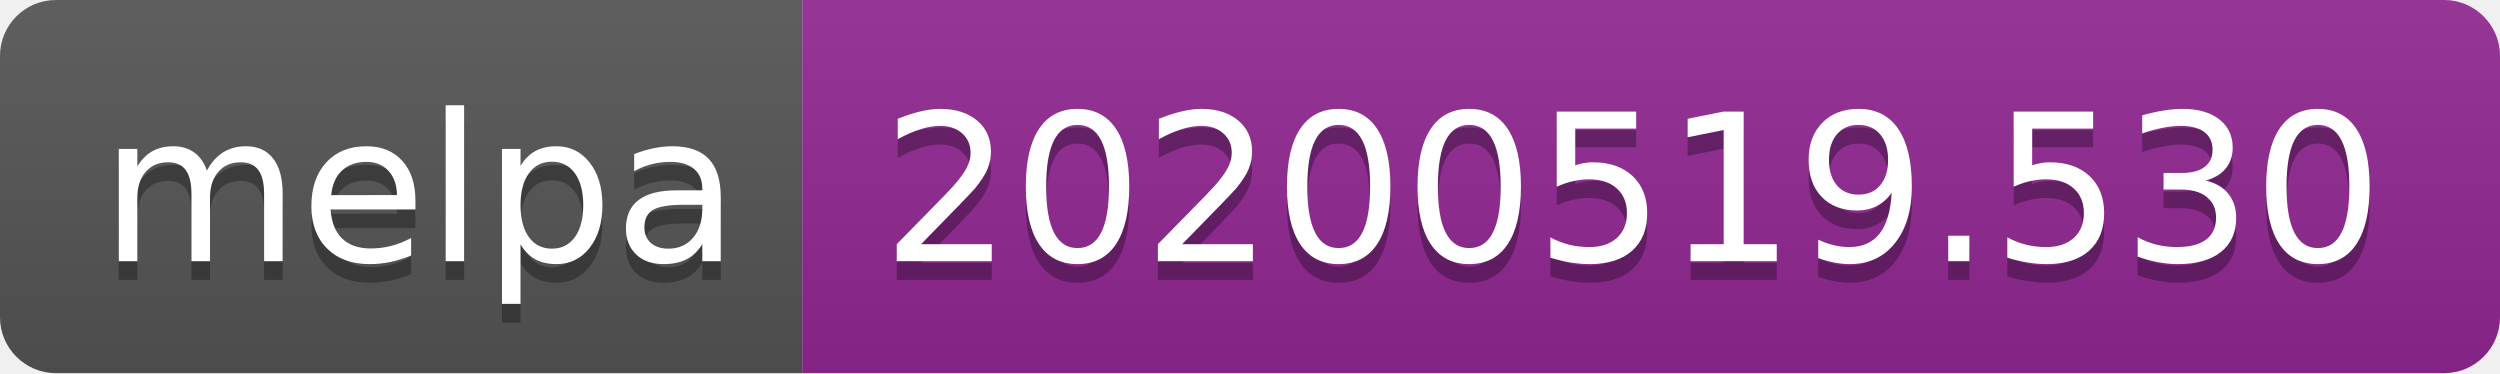
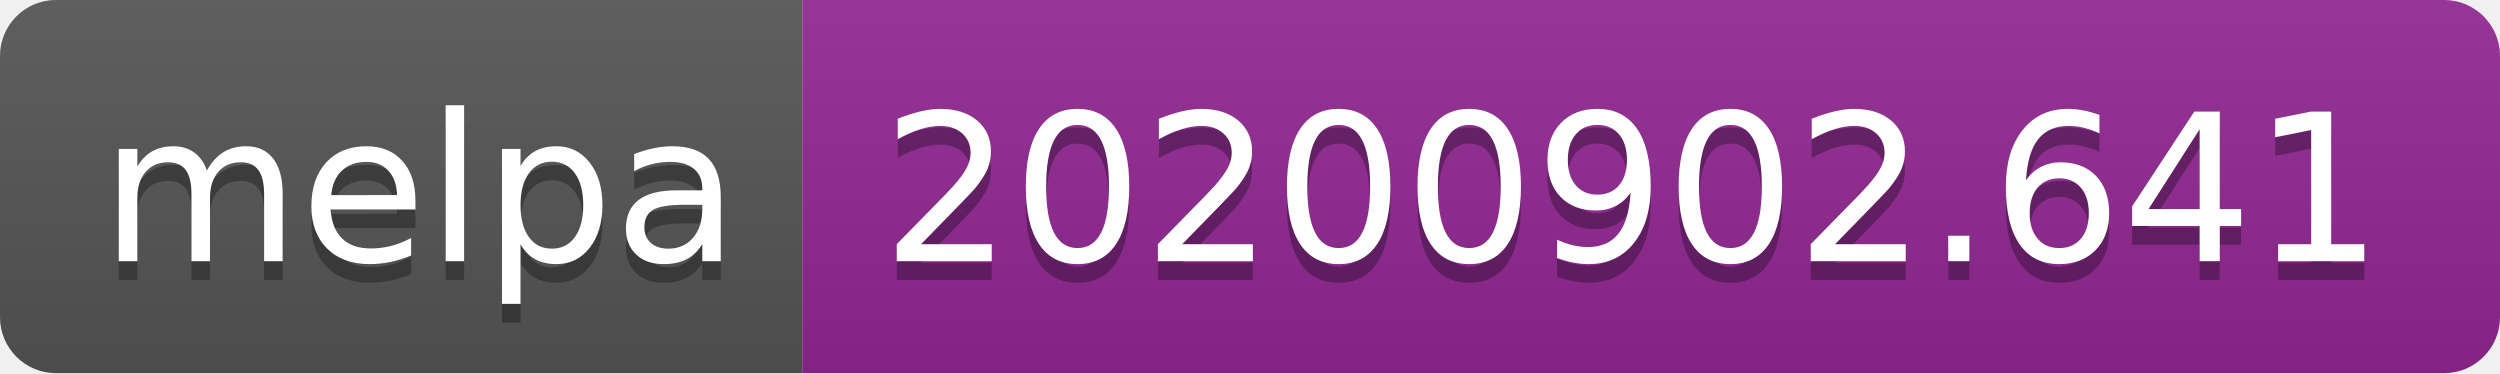
- <svg xmlns="http://www.w3.org/2000/svg" width="134" height="20" role="img" aria-label="melpa: 20200519.530">
+ <svg xmlns="http://www.w3.org/2000/svg" width="134" height="20" role="img" aria-label="melpa: 20200902.641">
  <linearGradient id="s" x2="0" y2="100%">
    <stop offset="0" stop-color="#bbb" stop-opacity=".1" />
    <stop offset="1" stop-opacity=".1" />
  </linearGradient>
  <clipPath id="r">
    <rect width="134" height="20" rx="3" fill="#fff" />
  </clipPath>
  <g clip-path="url(#r)">
    <rect width="43" height="20" fill="#555" />
    <rect x="43" width="91" height="20" fill="#922793" />
    <rect width="134" height="20" fill="url(#s)" />
  </g>
  <g fill="#fff" text-anchor="middle" font-family="Verdana,Geneva,DejaVu Sans,sans-serif" text-rendering="geometricPrecision" font-size="110">
    <text aria-hidden="true" x="225" y="150" fill="#010101" fill-opacity=".3" transform="scale(.1)" textLength="330">melpa</text>
    <text x="225" y="140" transform="scale(.1)" fill="#fff" textLength="330">melpa</text>
-     <text aria-hidden="true" x="875" y="150" fill="#010101" fill-opacity=".3" transform="scale(.1)" textLength="810">20200519.530</text>
-     <text x="875" y="140" transform="scale(.1)" fill="#fff" textLength="810">20200519.530</text>
+     <text aria-hidden="true" x="875" y="150" fill="#010101" fill-opacity=".3" transform="scale(.1)" textLength="810">20200902.641</text>
+     <text x="875" y="140" transform="scale(.1)" fill="#fff" textLength="810">20200902.641</text>
  </g>
</svg>
